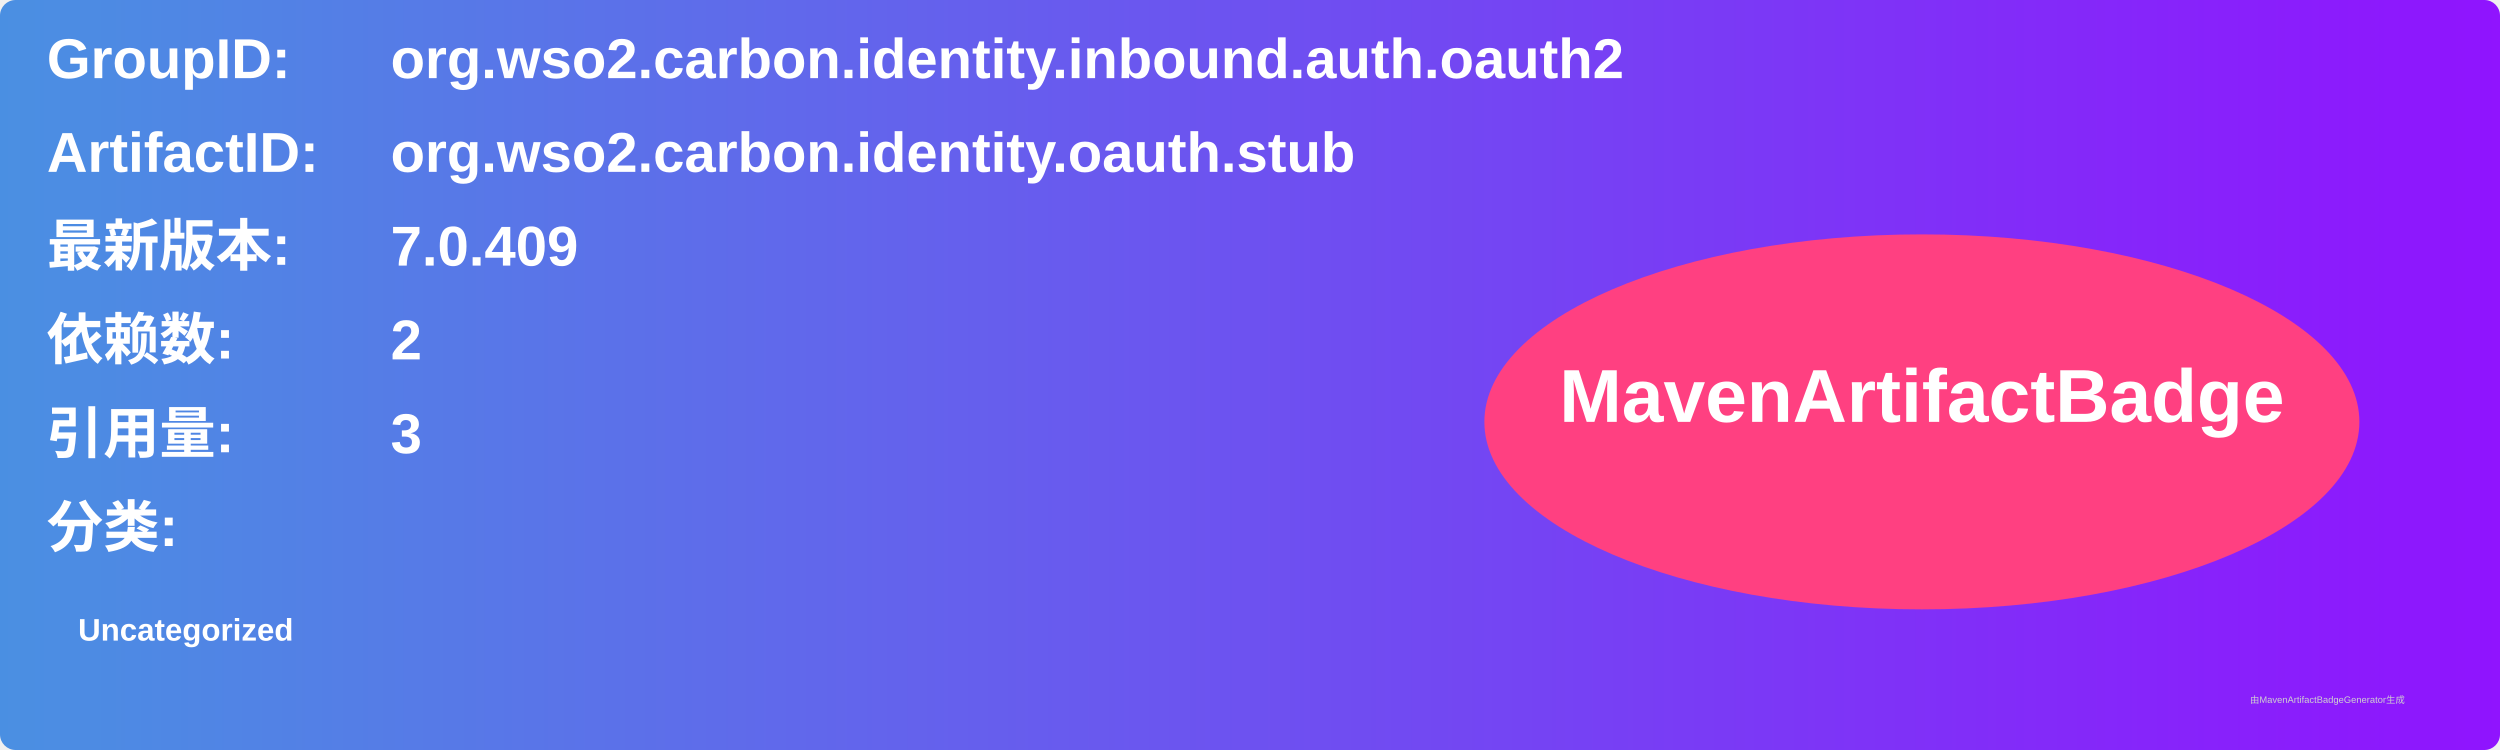
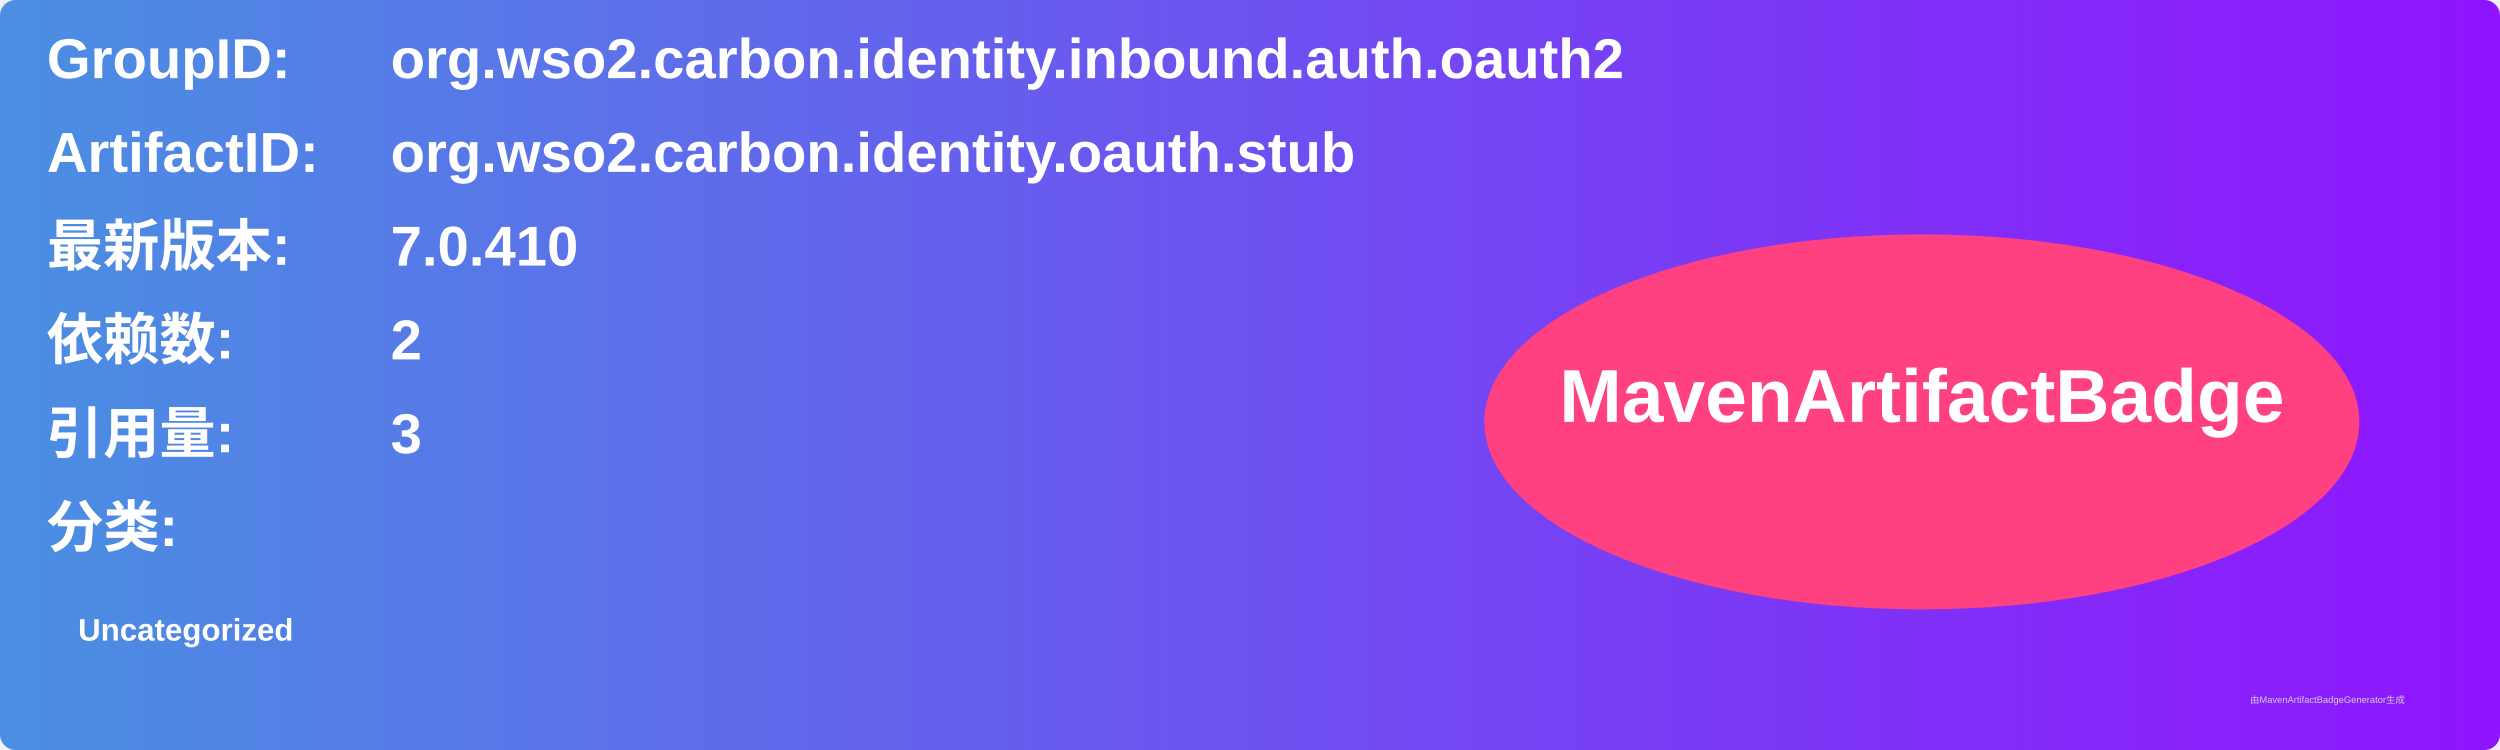
<svg xmlns="http://www.w3.org/2000/svg" width="800" height="240" viewBox="0 0 800 240">
  <linearGradient id="grad" x1="0%" y1="0%" x2="100%" y2="0%">
    <stop offset="0%" stop-color="#4a90e2" />
    <stop offset="100%" stop-color="#9013fe" />
  </linearGradient>
  <rect width="100%" height="100%" rx="5" ry="5" fill="url(#grad)" />
  <g transform="translate(15, 15)">
    <text x="0" y="10" font-family="Arial" font-size="18" fill="white" font-weight="bold" width="260">GroupID:</text>
    <text x="110" y="10" font-family="Arial" font-size="18" fill="white" font-weight="bold" width="460">org.wso2.carbon.identity.inbound.auth.oauth2</text>
    <text x="0" y="40" font-family="Arial" font-size="18" fill="white" font-weight="bold" width="260">ArtifactID:</text>
    <text x="110" y="40" font-family="Arial" font-size="18" fill="white" font-weight="bold" width="460">org.wso2.carbon.identity.oauth.stub</text>
    <text x="0" y="70" font-family="Arial" font-size="18" fill="white" font-weight="bold">最新版本:</text>
    <text x="110" y="70" font-family="Arial" font-size="18" fill="white" font-weight="bold">
-       <tspan font-weight="bold">7.0.409</tspan>
+       <tspan font-weight="bold">7.0.410</tspan>
    </text>
    <text x="0" y="100" font-family="Arial" font-size="18" fill="white" font-weight="bold">依赖数: </text>
    <text x="110" y="100" font-family="Arial" font-size="18" fill="white">
      <tspan font-weight="bold">2</tspan>
    </text>
    <text x="0" y="130" font-family="Arial" font-size="18" fill="white" font-weight="bold">引用量: </text>
    <text x="110" y="130" font-family="Arial" font-size="18" fill="white">
      <tspan font-weight="bold">3</tspan>
    </text>
    <text x="0" y="160" font-family="Arial" font-size="18" fill="white" font-weight="bold">分类:</text>
    <text x="10" y="190" font-family="Arial" font-size="10" fill="white">
      <tspan font-weight="bold">Uncategorized</tspan>
    </text>
    <ellipse cx="600" cy="120" rx="140" ry="60" fill="#ff4081" />
    <text x="600" y="120" text-anchor="middle" font-family="Arial" font-size="24" fill="white" font-weight="bold">MavenArtifactBadge</text>
  </g>
  <text x="720" y="225" font-family="Arial" font-size="3" fill="#d0d0d0">由MavenArtifactBadgeGenerator生成</text>
</svg>
